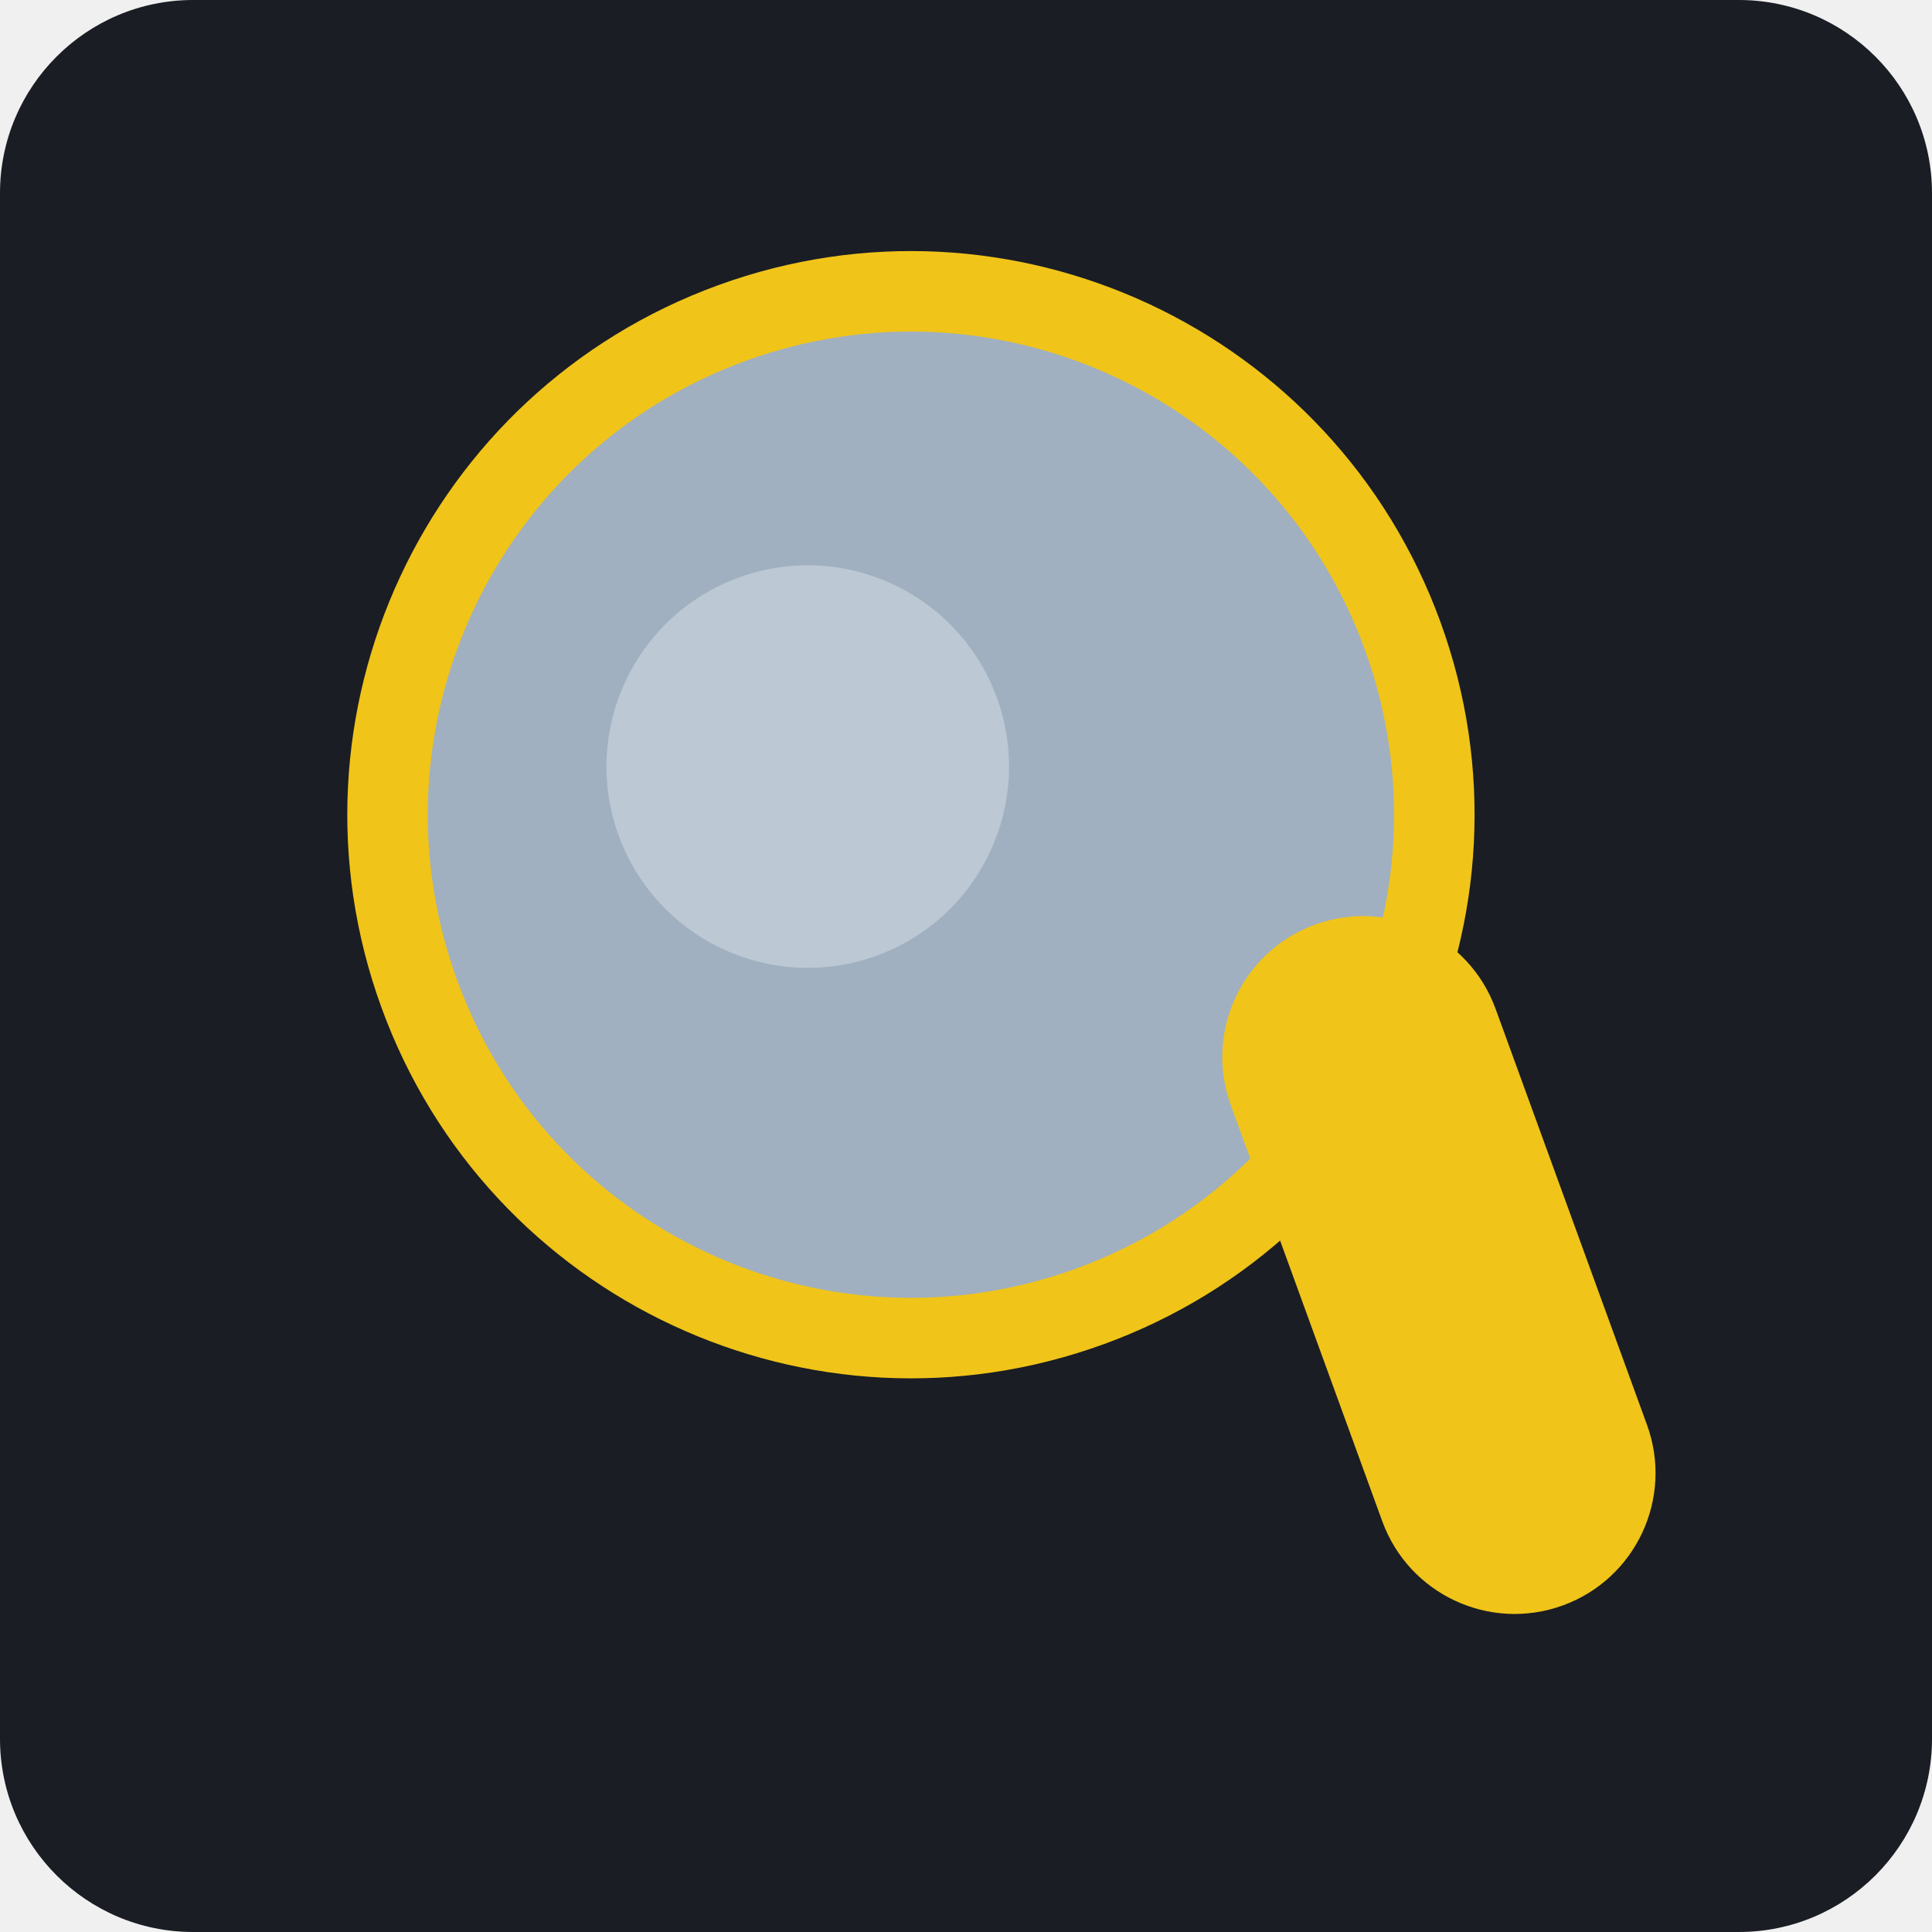
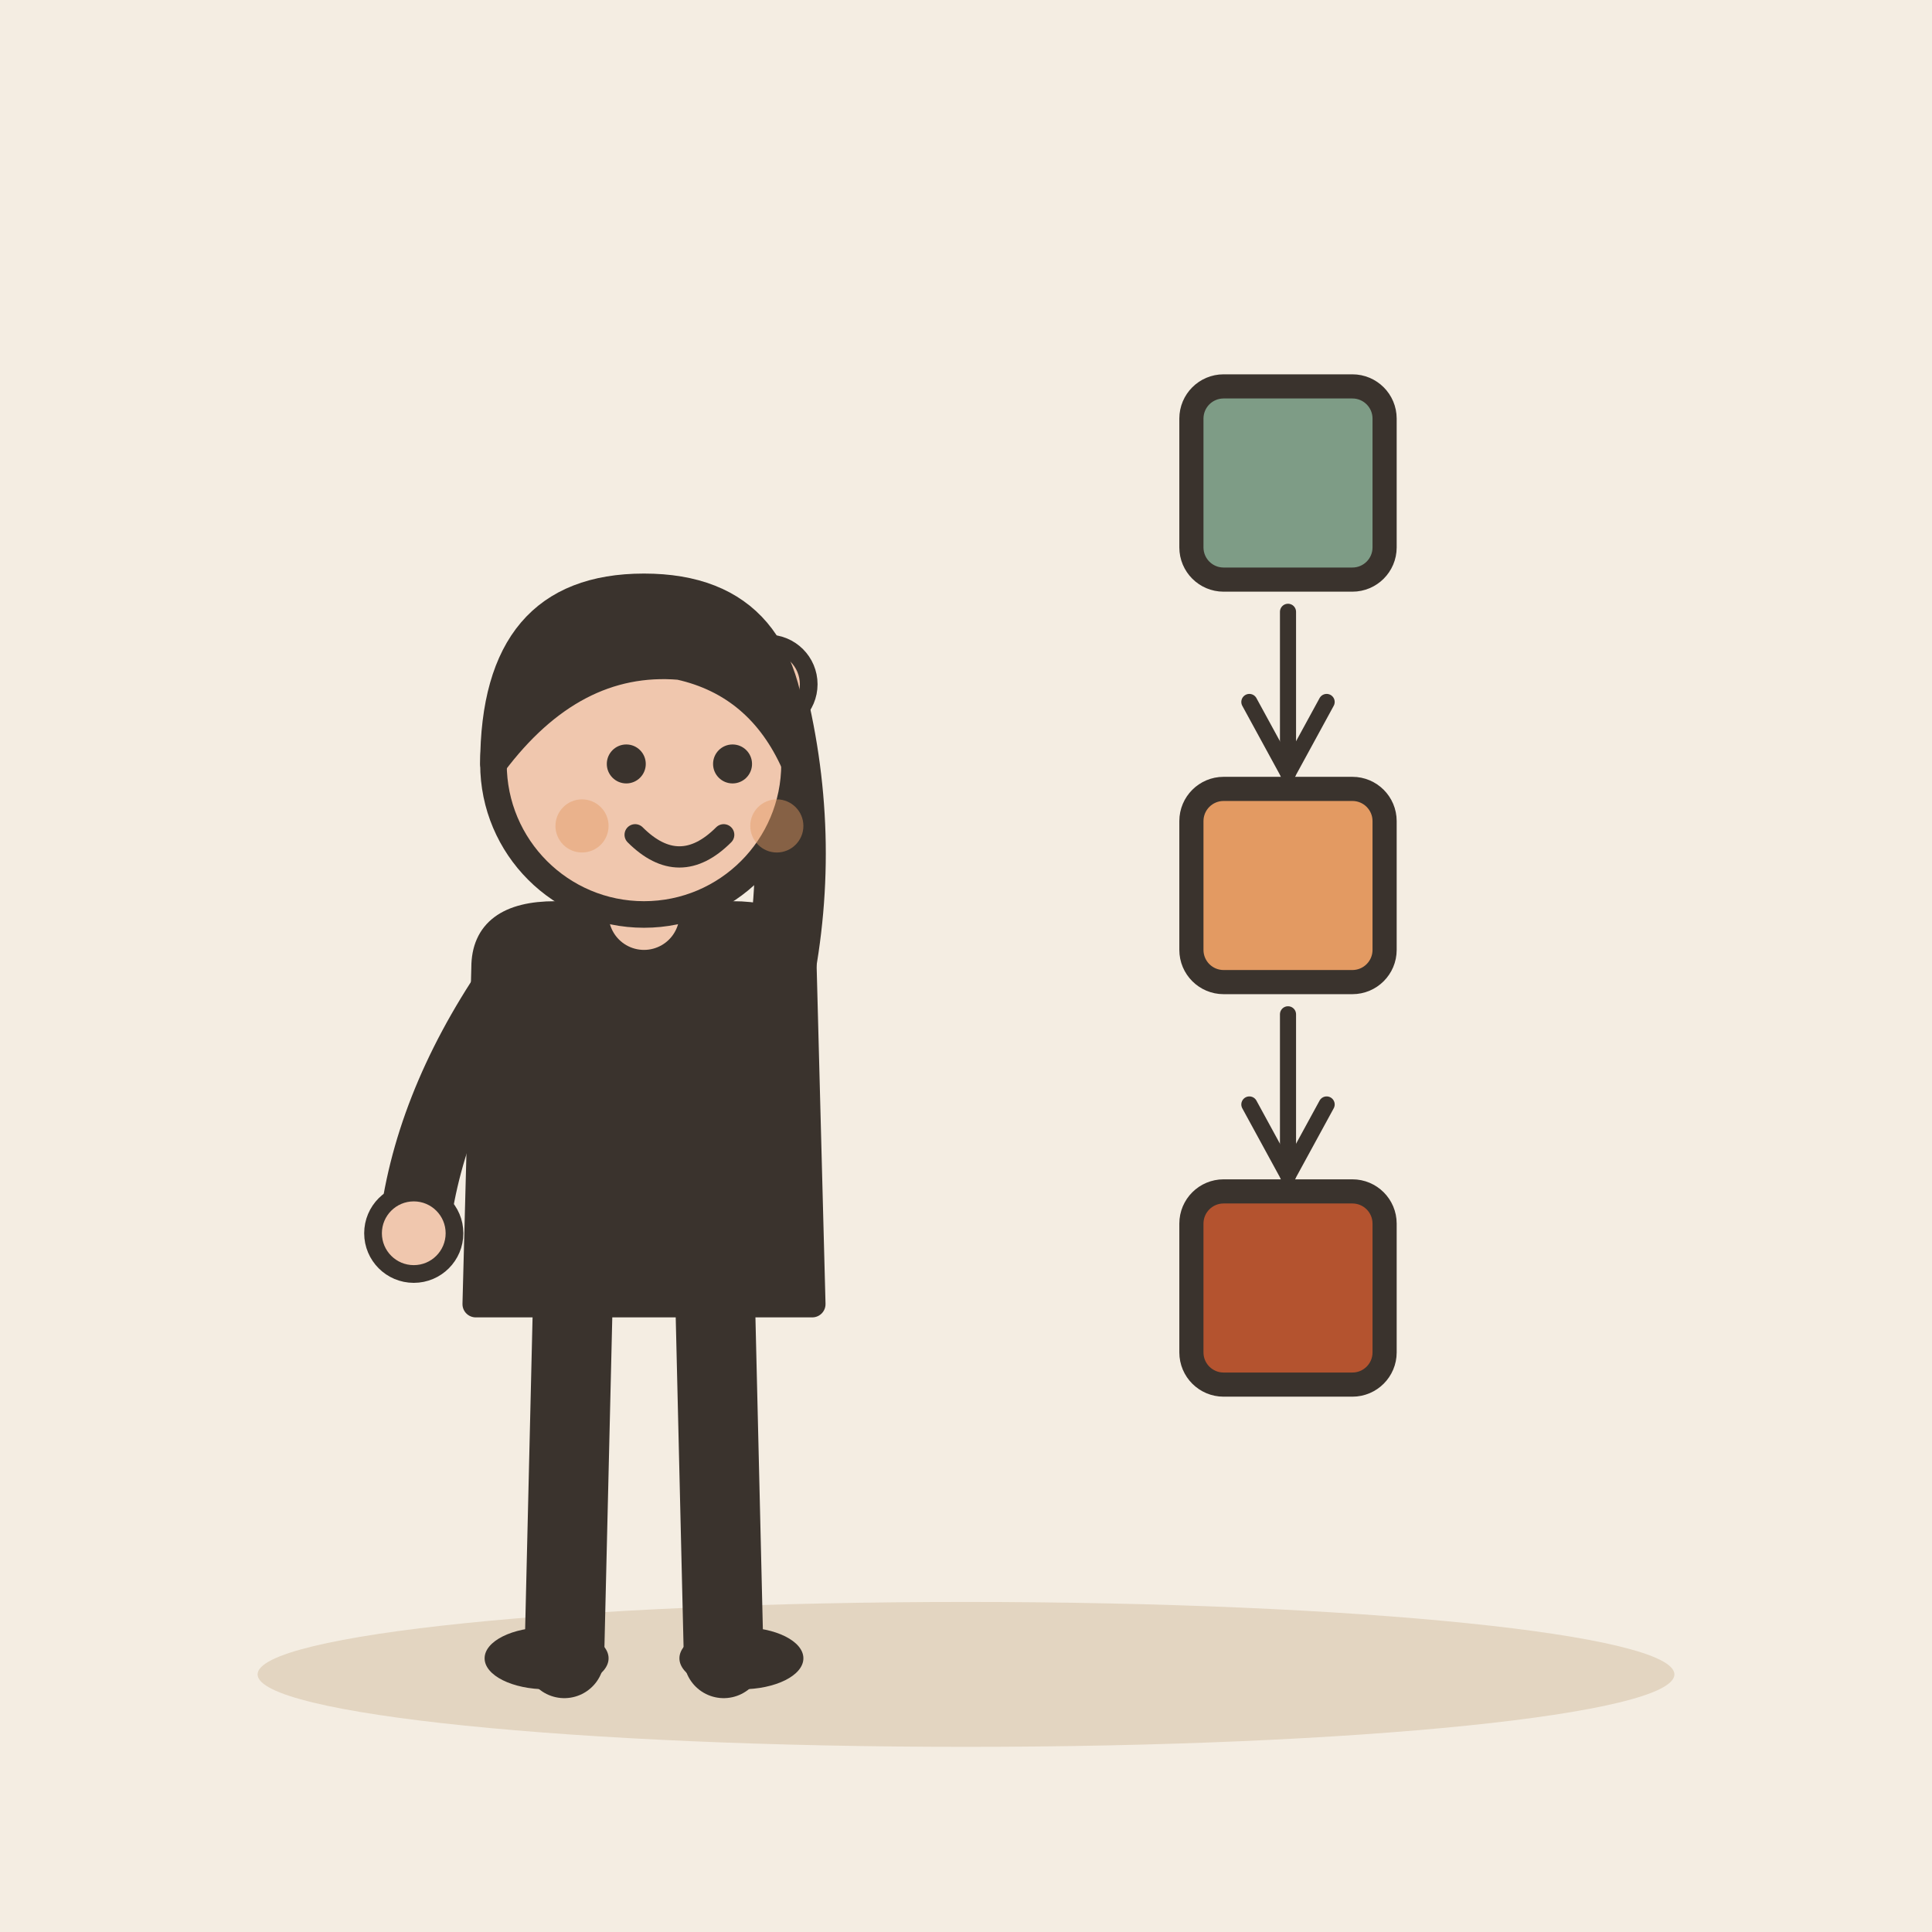
- <svg xmlns="http://www.w3.org/2000/svg" viewBox="0 0 240 240">
-   <rect width="240" height="240" rx="24" fill="#1A1D24" />
-   <g transform="translate(120 120) rotate(-20) translate(-120 -120)">
-     <circle cx="120" cy="100" r="70" fill="#F0C419" />
-     <circle cx="120" cy="100" r="60" fill="#A0B0C0" />
-     <circle cx="110" cy="90" r="25" fill="#FFFFFF" opacity="0.3" />
-     <rect x="145" y="130" width="35" height="90" rx="17.5" fill="#F0C419" />
+ <svg xmlns="http://www.w3.org/2000/svg" viewBox="0 0 240 240" data-style="editorial">
+   <rect width="240" height="240" fill="#F4EDE2" />
+   <ellipse cx="120" cy="208" rx="88" ry="9" fill="#E3D5C1" />
+   <g transform="translate(80 206) scale(1.1 1.1)">
+     <path d="M-8 -42L-9 0" stroke="#3A332D" stroke-width="9" stroke-linecap="round" fill="none" />
+     <path d="M8 -42L9 0" stroke="#3A332D" stroke-width="9" stroke-linecap="round" fill="none" />
+     <ellipse cx="-11" cy="0" rx="7" ry="3.5" fill="#3A332D" />
+     <ellipse cx="11" cy="0" rx="7" ry="3.5" fill="#3A332D" />
+     <path d="M-18 -78Q-18 -84 -10 -84L10 -84Q18 -84 18 -78L19 -40L-19 -40Z" fill="#3A332D" stroke="#3A332D" stroke-width="3" stroke-linecap="round" stroke-linejoin="round" />
+     <path d="M-15 -76Q-24.5 -62 -26 -48" fill="none" stroke="#3A332D" stroke-width="8" stroke-linecap="round" stroke-linejoin="round" />
+     <circle cx="-26" cy="-48" r="4.6" fill="#F0C7AE" stroke="#3A332D" stroke-linecap="round" stroke-linejoin="round" stroke-width="2" />
+     <path d="M15 -76Q18.5 -93 14 -110" fill="none" stroke="#3A332D" stroke-width="8" stroke-linecap="round" stroke-linejoin="round" />
+     <circle cx="14" cy="-110" r="4.6" fill="#F0C7AE" stroke="#3A332D" stroke-linecap="round" stroke-linejoin="round" stroke-width="2" />
+     <path d="M0 -84L0 -88" stroke="#F0C7AE" stroke-width="8" stroke-linecap="round" fill="none" />
+     <circle cx="0" cy="-101" r="17" fill="#F0C7AE" stroke="#3A332D" stroke-width="3" stroke-linecap="round" stroke-linejoin="round" />
+     <path d="M-17 -101Q-17 -121 0 -121Q17 -121 17 -101Q13 -110 4 -112Q-8 -113 -17 -101Z" fill="#3A332D" stroke="#3A332D" stroke-width="3" stroke-linecap="round" stroke-linejoin="round" />
+     <circle cx="-2" cy="-101" r="2.2" fill="#3A332D" />
+     <circle cx="10" cy="-101" r="2.2" fill="#3A332D" />
+     <path d="M-1 -93Q4 -88 9 -93" fill="none" stroke="#3A332D" stroke-width="2.4" stroke-linecap="round" stroke-linejoin="round" />
+     <circle cx="-7" cy="-94" r="3" fill="#E39A62" opacity="0.45" />
+     <circle cx="15" cy="-94" r="3" fill="#E39A62" opacity="0.45" />
  </g>
+   <g transform="translate(160 60)">
+     <rect x="-12" y="-12" width="24" height="24" rx="4" fill="#7E9C86" stroke="#3A332D" stroke-width="3" stroke-linecap="round" stroke-linejoin="round" />
+   </g>
+   <g transform="translate(160 110)">
+     <rect x="-12" y="-12" width="24" height="24" rx="4" fill="#E39A62" stroke="#3A332D" stroke-width="3" stroke-linecap="round" stroke-linejoin="round" />
+   </g>
+   <g transform="translate(160 160)">
+     <rect x="-12" y="-12" width="24" height="24" rx="4" fill="#B4532F" stroke="#3A332D" stroke-width="3" stroke-linecap="round" stroke-linejoin="round" />
+   </g>
+   <path d="M160 76L160 96" stroke="#3A332D" stroke-width="2" stroke-linecap="round" fill="none" />
+   <path d="M155.2 87.2L160 96L164.8 87.2" fill="none" stroke="#3A332D" stroke-width="2" stroke-linecap="round" stroke-linejoin="round" />
+   <path d="M160 126L160 146" stroke="#3A332D" stroke-width="2" stroke-linecap="round" fill="none" />
+   <path d="M155.2 137.2L160 146L164.8 137.2" fill="none" stroke="#3A332D" stroke-width="2" stroke-linecap="round" stroke-linejoin="round" />
</svg>
